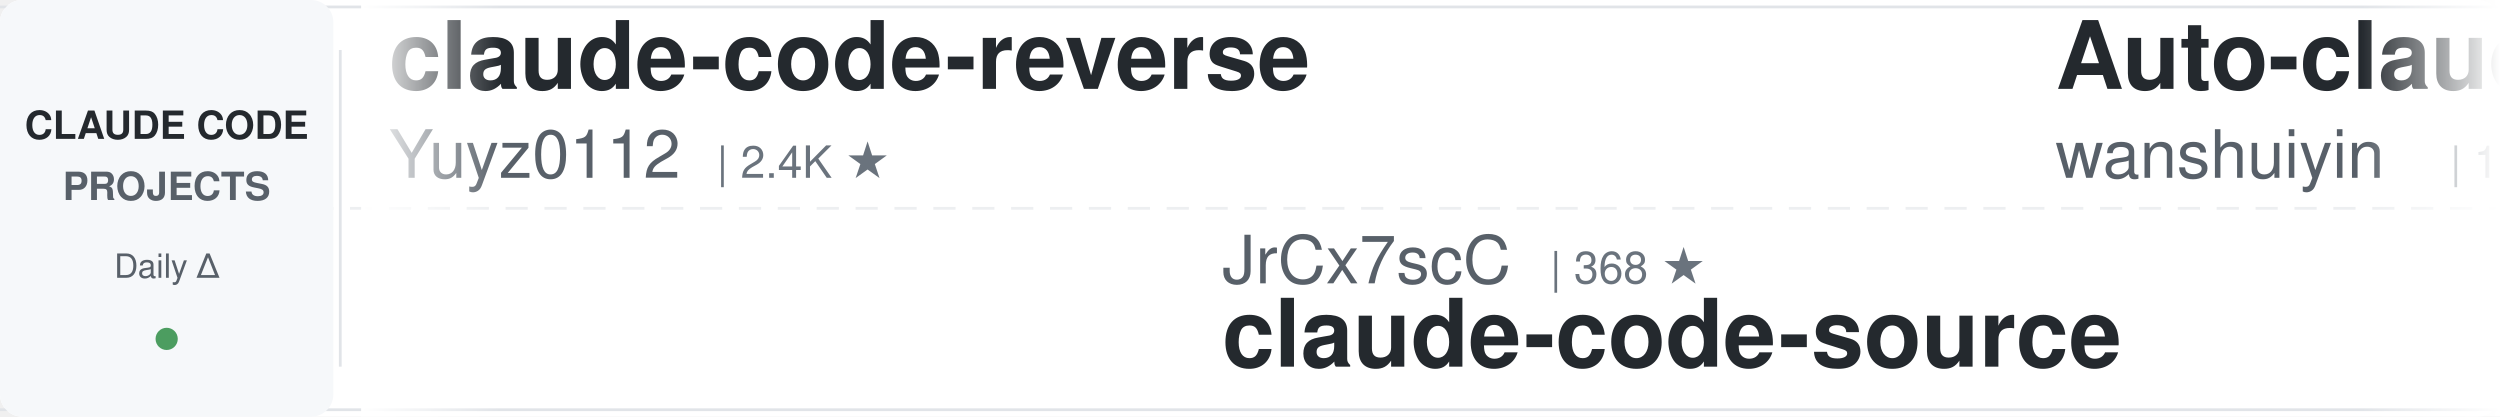
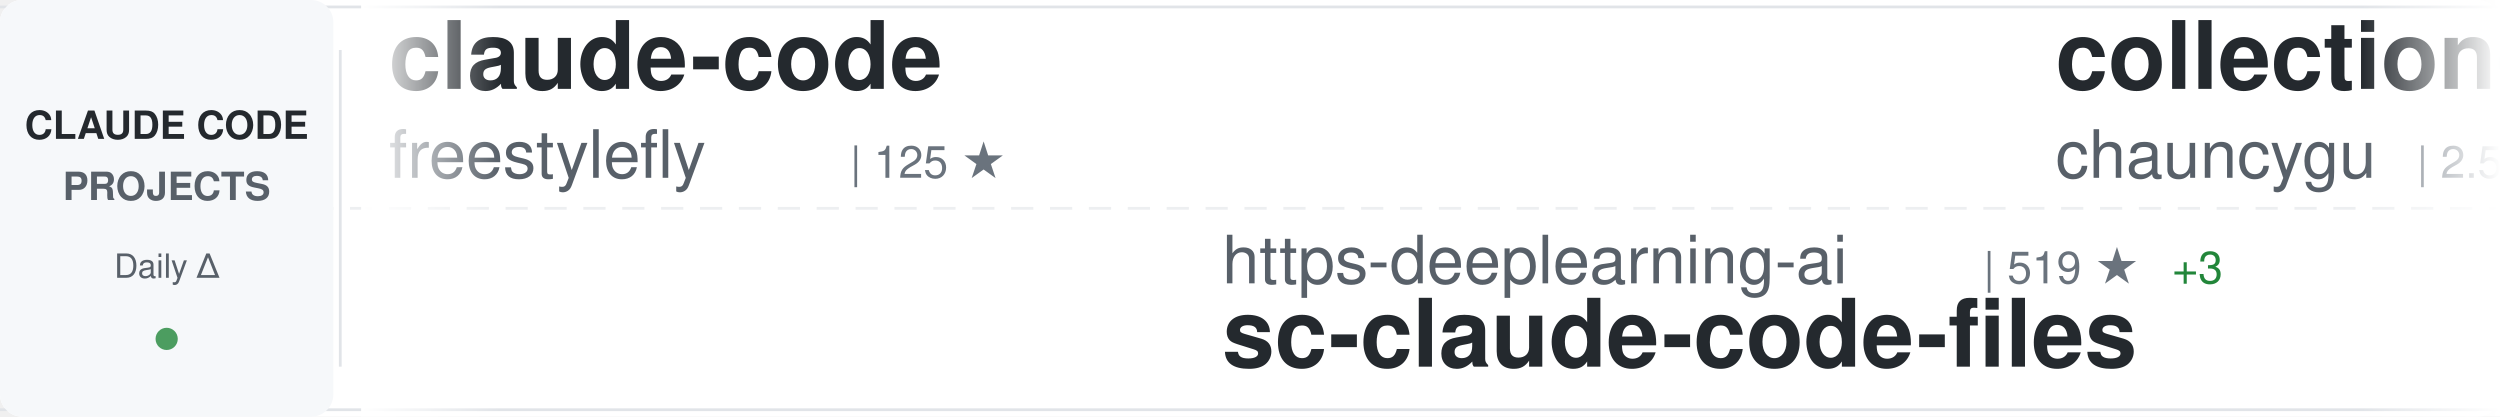
<svg xmlns="http://www.w3.org/2000/svg" width="900" height="150">
  <defs>
    <linearGradient id="awesomeLeftFade" x1="0%" y1="0%" x2="100%" y2="0%">
      <stop offset="0%" style="stop-color:#ffffff;stop-opacity:1" />
      <stop offset="100%" style="stop-color:#ffffff;stop-opacity:0" />
    </linearGradient>
    <linearGradient id="awesomeRightFade" x1="0%" y1="0%" x2="100%" y2="0%">
      <stop offset="0%" style="stop-color:#ffffff;stop-opacity:0" />
      <stop offset="100%" style="stop-color:#ffffff;stop-opacity:1" />
    </linearGradient>
  </defs>
  <rect width="900" height="150" fill="#ffffff" rx="8" />
  <rect x="0" y="2" width="900" height="1" fill="#e1e4e8" />
  <rect x="0" y="147" width="900" height="1" fill="#e1e4e8" />
  <line x1="0" y1="75" x2="900" y2="75" stroke="#e1e4e8" stroke-width="1" stroke-dasharray="8 6" opacity="0.6" />
  <rect x="0" y="0" width="120" height="150" fill="#f6f8fa" rx="8" />
  <text x="60" y="50" font-family="-apple-system, BlinkMacSystemFont, 'Segoe UI', Helvetica, Arial, sans-serif" font-size="14" font-weight="600" fill="#24292e" text-anchor="middle">CLAUDE CODE</text>
  <text x="60" y="72" font-family="-apple-system, BlinkMacSystemFont, 'Segoe UI', Helvetica, Arial, sans-serif" font-size="14" font-weight="600" fill="#586069" text-anchor="middle">PROJECTS</text>
  <text x="60" y="100" font-family="-apple-system, BlinkMacSystemFont, 'Segoe UI', Helvetica, Arial, sans-serif" font-size="12" font-weight="500" fill="#586069" text-anchor="middle">Daily Δ</text>
  <circle cx="60" cy="122" r="4" fill="#22863a" opacity="0.8" />
  <rect x="122" y="18" width="1" height="114" fill="#e1e4e8" />
  <clipPath id="awesomeTickerClip">
    <rect x="130" y="0" width="770" height="150" />
  </clipPath>
  <g clip-path="url(#awesomeTickerClip)">
    <g id="awesomeTickerItems">
      <animateTransform attributeName="transform" attributeType="XML" type="translate" from="0 0" to="-3000 0" dur="54s" repeatCount="indefinite" />
      <g transform="translate(0, 0)">
-         <text x="140" y="32" font-family="-apple-system, BlinkMacSystemFont, 'Segoe UI', Helvetica, Arial, sans-serif" font-size="34" font-weight="600" fill="#24292e">claude-code-reverse</text>
-         <text x="140" y="64" font-family="-apple-system, BlinkMacSystemFont, 'Segoe UI', Helvetica, Arial, sans-serif" font-size="24" font-weight="400" fill="#586069">Yuyz0112</text>
-         <text x="258" y="64" font-family="-apple-system, BlinkMacSystemFont, 'Segoe UI', Helvetica, Arial, sans-serif" font-size="16" font-weight="500" fill="#6a737d">| 2.4K ★</text>
+         <text x="140" y="32" font-family="-apple-system, BlinkMacSystemFont, 'Segoe UI', Helvetica, Arial, sans-serif" font-size="34" font-weight="600" fill="#24292e">claude-code</text>
+         <text x="140" y="64" font-family="-apple-system, BlinkMacSystemFont, 'Segoe UI', Helvetica, Arial, sans-serif" font-size="24" font-weight="400" fill="#586069">freestylefly</text>
+         <text x="306" y="64" font-family="-apple-system, BlinkMacSystemFont, 'Segoe UI', Helvetica, Arial, sans-serif" font-size="16" font-weight="500" fill="#6a737d">| 125 ★</text>
      </g>
      <g transform="translate(300, 0)">
-         <text x="140" y="102" font-family="-apple-system, BlinkMacSystemFont, 'Segoe UI', Helvetica, Arial, sans-serif" font-size="24" font-weight="400" fill="#586069">JrCx7scC</text>
-         <text x="258" y="102" font-family="-apple-system, BlinkMacSystemFont, 'Segoe UI', Helvetica, Arial, sans-serif" font-size="16" font-weight="500" fill="#6a737d">| 368 ★</text>
-         <text x="140" y="132" font-family="-apple-system, BlinkMacSystemFont, 'Segoe UI', Helvetica, Arial, sans-serif" font-size="34" font-weight="600" fill="#24292e">claude-code-source</text>
+         <text x="140" y="102" font-family="-apple-system, BlinkMacSystemFont, 'Segoe UI', Helvetica, Arial, sans-serif" font-size="24" font-weight="400" fill="#586069">https-deeplearning-ai</text>
+         <text x="414" y="102" font-family="-apple-system, BlinkMacSystemFont, 'Segoe UI', Helvetica, Arial, sans-serif" font-size="16" font-weight="500" fill="#6a737d">| 519 ★</text>
+         <text x="482" y="102" font-family="-apple-system, BlinkMacSystemFont, 'Segoe UI', Helvetica, Arial, sans-serif" font-size="16" font-weight="500" fill="#22863a"> +3</text>
+         <text x="140" y="132" font-family="-apple-system, BlinkMacSystemFont, 'Segoe UI', Helvetica, Arial, sans-serif" font-size="34" font-weight="600" fill="#24292e">sc-claude-code-files</text>
      </g>
      <g transform="translate(600, 0)">
-         <text x="140" y="32" font-family="-apple-system, BlinkMacSystemFont, 'Segoe UI', Helvetica, Arial, sans-serif" font-size="34" font-weight="600" fill="#24292e">Auto-claude-code-researc...</text>
-         <text x="140" y="64" font-family="-apple-system, BlinkMacSystemFont, 'Segoe UI', Helvetica, Arial, sans-serif" font-size="24" font-weight="400" fill="#586069">wanshuiyin</text>
-         <text x="282" y="64" font-family="-apple-system, BlinkMacSystemFont, 'Segoe UI', Helvetica, Arial, sans-serif" font-size="16" font-weight="500" fill="#6a737d">| 10.6K ★</text>
-         <text x="368" y="64" font-family="-apple-system, BlinkMacSystemFont, 'Segoe UI', Helvetica, Arial, sans-serif" font-size="16" font-weight="500" fill="#22863a"> +93</text>
+         <text x="140" y="32" font-family="-apple-system, BlinkMacSystemFont, 'Segoe UI', Helvetica, Arial, sans-serif" font-size="34" font-weight="600" fill="#24292e">collection-claude-code-s...</text>
+         <text x="140" y="64" font-family="-apple-system, BlinkMacSystemFont, 'Segoe UI', Helvetica, Arial, sans-serif" font-size="24" font-weight="400" fill="#586069">chauncygu</text>
+         <text x="270" y="64" font-family="-apple-system, BlinkMacSystemFont, 'Segoe UI', Helvetica, Arial, sans-serif" font-size="16" font-weight="500" fill="#6a737d">| 2.5K ★</text>
+         <text x="347" y="64" font-family="-apple-system, BlinkMacSystemFont, 'Segoe UI', Helvetica, Arial, sans-serif" font-size="16" font-weight="500" fill="#22863a"> +6</text>
      </g>
      <g transform="translate(900, 0)">
-         <text x="140" y="102" font-family="-apple-system, BlinkMacSystemFont, 'Segoe UI', Helvetica, Arial, sans-serif" font-size="24" font-weight="400" fill="#586069">rohitg00</text>
-         <text x="258" y="102" font-family="-apple-system, BlinkMacSystemFont, 'Segoe UI', Helvetica, Arial, sans-serif" font-size="16" font-weight="500" fill="#6a737d">| 1.8K ★</text>
-         <text x="335" y="102" font-family="-apple-system, BlinkMacSystemFont, 'Segoe UI', Helvetica, Arial, sans-serif" font-size="16" font-weight="500" fill="#22863a"> +16</text>
-         <text x="140" y="132" font-family="-apple-system, BlinkMacSystemFont, 'Segoe UI', Helvetica, Arial, sans-serif" font-size="34" font-weight="600" fill="#24292e">awesome-claude-code-tool...</text>
+         <text x="140" y="102" font-family="-apple-system, BlinkMacSystemFont, 'Segoe UI', Helvetica, Arial, sans-serif" font-size="24" font-weight="400" fill="#586069">anthropics</text>
+         <text x="282" y="102" font-family="-apple-system, BlinkMacSystemFont, 'Segoe UI', Helvetica, Arial, sans-serif" font-size="16" font-weight="500" fill="#6a737d">| 848 ★</text>
+         <text x="350" y="102" font-family="-apple-system, BlinkMacSystemFont, 'Segoe UI', Helvetica, Arial, sans-serif" font-size="16" font-weight="500" fill="#22863a"> +3</text>
+         <text x="140" y="132" font-family="-apple-system, BlinkMacSystemFont, 'Segoe UI', Helvetica, Arial, sans-serif" font-size="34" font-weight="600" fill="#24292e">claude-code-base-action</text>
      </g>
      <g transform="translate(1200, 0)">
-         <text x="140" y="32" font-family="-apple-system, BlinkMacSystemFont, 'Segoe UI', Helvetica, Arial, sans-serif" font-size="34" font-weight="600" fill="#24292e">claude-code-rev</text>
-         <text x="140" y="64" font-family="-apple-system, BlinkMacSystemFont, 'Segoe UI', Helvetica, Arial, sans-serif" font-size="24" font-weight="400" fill="#586069">oboard</text>
-         <text x="234" y="64" font-family="-apple-system, BlinkMacSystemFont, 'Segoe UI', Helvetica, Arial, sans-serif" font-size="16" font-weight="500" fill="#6a737d">| 3.1K ★</text>
+         <text x="140" y="32" font-family="-apple-system, BlinkMacSystemFont, 'Segoe UI', Helvetica, Arial, sans-serif" font-size="34" font-weight="600" fill="#24292e">claude-code-source-code</text>
+         <text x="140" y="64" font-family="-apple-system, BlinkMacSystemFont, 'Segoe UI', Helvetica, Arial, sans-serif" font-size="24" font-weight="400" fill="#586069">777genius</text>
+         <text x="270" y="64" font-family="-apple-system, BlinkMacSystemFont, 'Segoe UI', Helvetica, Arial, sans-serif" font-size="16" font-weight="500" fill="#6a737d">| 912 ★</text>
      </g>
      <g transform="translate(1500, 0)">
-         <text x="140" y="102" font-family="-apple-system, BlinkMacSystemFont, 'Segoe UI', Helvetica, Arial, sans-serif" font-size="24" font-weight="400" fill="#586069">hangsman</text>
-         <text x="258" y="102" font-family="-apple-system, BlinkMacSystemFont, 'Segoe UI', Helvetica, Arial, sans-serif" font-size="16" font-weight="500" fill="#6a737d">| 780 ★</text>
-         <text x="140" y="132" font-family="-apple-system, BlinkMacSystemFont, 'Segoe UI', Helvetica, Arial, sans-serif" font-size="34" font-weight="600" fill="#24292e">claude-code-source</text>
+         <text x="140" y="102" font-family="-apple-system, BlinkMacSystemFont, 'Segoe UI', Helvetica, Arial, sans-serif" font-size="24" font-weight="400" fill="#586069">AICoderTudou</text>
+         <text x="306" y="102" font-family="-apple-system, BlinkMacSystemFont, 'Segoe UI', Helvetica, Arial, sans-serif" font-size="16" font-weight="500" fill="#6a737d">| 501 ★</text>
+         <text x="140" y="132" font-family="-apple-system, BlinkMacSystemFont, 'Segoe UI', Helvetica, Arial, sans-serif" font-size="34" font-weight="600" fill="#24292e">claude-code-tudou</text>
      </g>
      <g transform="translate(1800, 0)">
-         <text x="140" y="32" font-family="-apple-system, BlinkMacSystemFont, 'Segoe UI', Helvetica, Arial, sans-serif" font-size="34" font-weight="600" fill="#24292e">Claude-Code-Game-Studios</text>
-         <text x="140" y="64" font-family="-apple-system, BlinkMacSystemFont, 'Segoe UI', Helvetica, Arial, sans-serif" font-size="24" font-weight="400" fill="#586069">Donchitos</text>
-         <text x="270" y="64" font-family="-apple-system, BlinkMacSystemFont, 'Segoe UI', Helvetica, Arial, sans-serif" font-size="16" font-weight="500" fill="#6a737d">| 19.9K ★</text>
-         <text x="356" y="64" font-family="-apple-system, BlinkMacSystemFont, 'Segoe UI', Helvetica, Arial, sans-serif" font-size="16" font-weight="500" fill="#22863a"> +114</text>
+         <text x="140" y="32" font-family="-apple-system, BlinkMacSystemFont, 'Segoe UI', Helvetica, Arial, sans-serif" font-size="34" font-weight="600" fill="#24292e">claude-code-analysis</text>
+         <text x="140" y="64" font-family="-apple-system, BlinkMacSystemFont, 'Segoe UI', Helvetica, Arial, sans-serif" font-size="24" font-weight="400" fill="#586069">liuup</text>
+         <text x="222" y="64" font-family="-apple-system, BlinkMacSystemFont, 'Segoe UI', Helvetica, Arial, sans-serif" font-size="16" font-weight="500" fill="#6a737d">| 2.7K ★</text>
+         <text x="299" y="64" font-family="-apple-system, BlinkMacSystemFont, 'Segoe UI', Helvetica, Arial, sans-serif" font-size="16" font-weight="500" fill="#22863a"> +24</text>
      </g>
      <g transform="translate(2100, 0)">
-         <text x="140" y="102" font-family="-apple-system, BlinkMacSystemFont, 'Segoe UI', Helvetica, Arial, sans-serif" font-size="24" font-weight="400" fill="#586069">farion1231</text>
-         <text x="282" y="102" font-family="-apple-system, BlinkMacSystemFont, 'Segoe UI', Helvetica, Arial, sans-serif" font-size="16" font-weight="500" fill="#6a737d">| 80.3K ★</text>
-         <text x="368" y="102" font-family="-apple-system, BlinkMacSystemFont, 'Segoe UI', Helvetica, Arial, sans-serif" font-size="16" font-weight="500" fill="#22863a"> +1.0K</text>
-         <text x="140" y="132" font-family="-apple-system, BlinkMacSystemFont, 'Segoe UI', Helvetica, Arial, sans-serif" font-size="34" font-weight="600" fill="#24292e">cc-switch</text>
+         <text x="140" y="102" font-family="-apple-system, BlinkMacSystemFont, 'Segoe UI', Helvetica, Arial, sans-serif" font-size="24" font-weight="400" fill="#586069">VoltAgent</text>
+         <text x="270" y="102" font-family="-apple-system, BlinkMacSystemFont, 'Segoe UI', Helvetica, Arial, sans-serif" font-size="16" font-weight="500" fill="#6a737d">| 20.5K ★</text>
+         <text x="356" y="102" font-family="-apple-system, BlinkMacSystemFont, 'Segoe UI', Helvetica, Arial, sans-serif" font-size="16" font-weight="500" fill="#22863a"> +78</text>
+         <text x="140" y="132" font-family="-apple-system, BlinkMacSystemFont, 'Segoe UI', Helvetica, Arial, sans-serif" font-size="34" font-weight="600" fill="#24292e">awesome-claude-code-suba...</text>
      </g>
      <g transform="translate(2400, 0)">
-         <text x="140" y="32" font-family="-apple-system, BlinkMacSystemFont, 'Segoe UI', Helvetica, Arial, sans-serif" font-size="34" font-weight="600" fill="#24292e">antigravity-awesome-skil...</text>
-         <text x="140" y="64" font-family="-apple-system, BlinkMacSystemFont, 'Segoe UI', Helvetica, Arial, sans-serif" font-size="24" font-weight="400" fill="#586069">sickn33</text>
-         <text x="246" y="64" font-family="-apple-system, BlinkMacSystemFont, 'Segoe UI', Helvetica, Arial, sans-serif" font-size="16" font-weight="500" fill="#6a737d">| 38.6K ★</text>
-         <text x="332" y="64" font-family="-apple-system, BlinkMacSystemFont, 'Segoe UI', Helvetica, Arial, sans-serif" font-size="16" font-weight="500" fill="#22863a"> +113</text>
+         <text x="140" y="32" font-family="-apple-system, BlinkMacSystemFont, 'Segoe UI', Helvetica, Arial, sans-serif" font-size="34" font-weight="600" fill="#24292e">pi-vs-claude-code</text>
+         <text x="140" y="64" font-family="-apple-system, BlinkMacSystemFont, 'Segoe UI', Helvetica, Arial, sans-serif" font-size="24" font-weight="400" fill="#586069">disler</text>
+         <text x="234" y="64" font-family="-apple-system, BlinkMacSystemFont, 'Segoe UI', Helvetica, Arial, sans-serif" font-size="16" font-weight="500" fill="#6a737d">| 1.2K ★</text>
+         <text x="311" y="64" font-family="-apple-system, BlinkMacSystemFont, 'Segoe UI', Helvetica, Arial, sans-serif" font-size="16" font-weight="500" fill="#22863a"> +12</text>
      </g>
      <g transform="translate(2700, 0)">
-         <text x="140" y="102" font-family="-apple-system, BlinkMacSystemFont, 'Segoe UI', Helvetica, Arial, sans-serif" font-size="24" font-weight="400" fill="#586069">lorryjovens-hub</text>
-         <text x="342" y="102" font-family="-apple-system, BlinkMacSystemFont, 'Segoe UI', Helvetica, Arial, sans-serif" font-size="16" font-weight="500" fill="#6a737d">| 1.6K ★</text>
-         <text x="419" y="102" font-family="-apple-system, BlinkMacSystemFont, 'Segoe UI', Helvetica, Arial, sans-serif" font-size="16" font-weight="500" fill="#22863a"> +2</text>
-         <text x="140" y="132" font-family="-apple-system, BlinkMacSystemFont, 'Segoe UI', Helvetica, Arial, sans-serif" font-size="34" font-weight="600" fill="#24292e">claude-code-rust</text>
+         <text x="140" y="102" font-family="-apple-system, BlinkMacSystemFont, 'Segoe UI', Helvetica, Arial, sans-serif" font-size="24" font-weight="400" fill="#586069">sickn33</text>
+         <text x="246" y="102" font-family="-apple-system, BlinkMacSystemFont, 'Segoe UI', Helvetica, Arial, sans-serif" font-size="16" font-weight="500" fill="#6a737d">| 38.6K ★</text>
+         <text x="332" y="102" font-family="-apple-system, BlinkMacSystemFont, 'Segoe UI', Helvetica, Arial, sans-serif" font-size="16" font-weight="500" fill="#22863a"> +111</text>
+         <text x="140" y="132" font-family="-apple-system, BlinkMacSystemFont, 'Segoe UI', Helvetica, Arial, sans-serif" font-size="34" font-weight="600" fill="#24292e">antigravity-awesome-skil...</text>
      </g>
      <g transform="translate(3000, 0)">
-         <text x="140" y="32" font-family="-apple-system, BlinkMacSystemFont, 'Segoe UI', Helvetica, Arial, sans-serif" font-size="34" font-weight="600" fill="#24292e">claude-code-reverse</text>
-         <text x="140" y="64" font-family="-apple-system, BlinkMacSystemFont, 'Segoe UI', Helvetica, Arial, sans-serif" font-size="24" font-weight="400" fill="#586069">Yuyz0112</text>
-         <text x="258" y="64" font-family="-apple-system, BlinkMacSystemFont, 'Segoe UI', Helvetica, Arial, sans-serif" font-size="16" font-weight="500" fill="#6a737d">| 2.4K ★</text>
+         <text x="140" y="32" font-family="-apple-system, BlinkMacSystemFont, 'Segoe UI', Helvetica, Arial, sans-serif" font-size="34" font-weight="600" fill="#24292e">claude-code</text>
+         <text x="140" y="64" font-family="-apple-system, BlinkMacSystemFont, 'Segoe UI', Helvetica, Arial, sans-serif" font-size="24" font-weight="400" fill="#586069">freestylefly</text>
+         <text x="306" y="64" font-family="-apple-system, BlinkMacSystemFont, 'Segoe UI', Helvetica, Arial, sans-serif" font-size="16" font-weight="500" fill="#6a737d">| 125 ★</text>
      </g>
      <g transform="translate(3300, 0)">
-         <text x="140" y="102" font-family="-apple-system, BlinkMacSystemFont, 'Segoe UI', Helvetica, Arial, sans-serif" font-size="24" font-weight="400" fill="#586069">JrCx7scC</text>
-         <text x="258" y="102" font-family="-apple-system, BlinkMacSystemFont, 'Segoe UI', Helvetica, Arial, sans-serif" font-size="16" font-weight="500" fill="#6a737d">| 368 ★</text>
-         <text x="140" y="132" font-family="-apple-system, BlinkMacSystemFont, 'Segoe UI', Helvetica, Arial, sans-serif" font-size="34" font-weight="600" fill="#24292e">claude-code-source</text>
+         <text x="140" y="102" font-family="-apple-system, BlinkMacSystemFont, 'Segoe UI', Helvetica, Arial, sans-serif" font-size="24" font-weight="400" fill="#586069">https-deeplearning-ai</text>
+         <text x="414" y="102" font-family="-apple-system, BlinkMacSystemFont, 'Segoe UI', Helvetica, Arial, sans-serif" font-size="16" font-weight="500" fill="#6a737d">| 519 ★</text>
+         <text x="482" y="102" font-family="-apple-system, BlinkMacSystemFont, 'Segoe UI', Helvetica, Arial, sans-serif" font-size="16" font-weight="500" fill="#22863a"> +3</text>
+         <text x="140" y="132" font-family="-apple-system, BlinkMacSystemFont, 'Segoe UI', Helvetica, Arial, sans-serif" font-size="34" font-weight="600" fill="#24292e">sc-claude-code-files</text>
      </g>
      <g transform="translate(3600, 0)">
-         <text x="140" y="32" font-family="-apple-system, BlinkMacSystemFont, 'Segoe UI', Helvetica, Arial, sans-serif" font-size="34" font-weight="600" fill="#24292e">Auto-claude-code-researc...</text>
-         <text x="140" y="64" font-family="-apple-system, BlinkMacSystemFont, 'Segoe UI', Helvetica, Arial, sans-serif" font-size="24" font-weight="400" fill="#586069">wanshuiyin</text>
-         <text x="282" y="64" font-family="-apple-system, BlinkMacSystemFont, 'Segoe UI', Helvetica, Arial, sans-serif" font-size="16" font-weight="500" fill="#6a737d">| 10.6K ★</text>
-         <text x="368" y="64" font-family="-apple-system, BlinkMacSystemFont, 'Segoe UI', Helvetica, Arial, sans-serif" font-size="16" font-weight="500" fill="#22863a"> +93</text>
+         <text x="140" y="32" font-family="-apple-system, BlinkMacSystemFont, 'Segoe UI', Helvetica, Arial, sans-serif" font-size="34" font-weight="600" fill="#24292e">collection-claude-code-s...</text>
+         <text x="140" y="64" font-family="-apple-system, BlinkMacSystemFont, 'Segoe UI', Helvetica, Arial, sans-serif" font-size="24" font-weight="400" fill="#586069">chauncygu</text>
+         <text x="270" y="64" font-family="-apple-system, BlinkMacSystemFont, 'Segoe UI', Helvetica, Arial, sans-serif" font-size="16" font-weight="500" fill="#6a737d">| 2.5K ★</text>
+         <text x="347" y="64" font-family="-apple-system, BlinkMacSystemFont, 'Segoe UI', Helvetica, Arial, sans-serif" font-size="16" font-weight="500" fill="#22863a"> +6</text>
      </g>
      <g transform="translate(3900, 0)">
-         <text x="140" y="102" font-family="-apple-system, BlinkMacSystemFont, 'Segoe UI', Helvetica, Arial, sans-serif" font-size="24" font-weight="400" fill="#586069">rohitg00</text>
-         <text x="258" y="102" font-family="-apple-system, BlinkMacSystemFont, 'Segoe UI', Helvetica, Arial, sans-serif" font-size="16" font-weight="500" fill="#6a737d">| 1.8K ★</text>
-         <text x="335" y="102" font-family="-apple-system, BlinkMacSystemFont, 'Segoe UI', Helvetica, Arial, sans-serif" font-size="16" font-weight="500" fill="#22863a"> +16</text>
-         <text x="140" y="132" font-family="-apple-system, BlinkMacSystemFont, 'Segoe UI', Helvetica, Arial, sans-serif" font-size="34" font-weight="600" fill="#24292e">awesome-claude-code-tool...</text>
+         <text x="140" y="102" font-family="-apple-system, BlinkMacSystemFont, 'Segoe UI', Helvetica, Arial, sans-serif" font-size="24" font-weight="400" fill="#586069">anthropics</text>
+         <text x="282" y="102" font-family="-apple-system, BlinkMacSystemFont, 'Segoe UI', Helvetica, Arial, sans-serif" font-size="16" font-weight="500" fill="#6a737d">| 848 ★</text>
+         <text x="350" y="102" font-family="-apple-system, BlinkMacSystemFont, 'Segoe UI', Helvetica, Arial, sans-serif" font-size="16" font-weight="500" fill="#22863a"> +3</text>
+         <text x="140" y="132" font-family="-apple-system, BlinkMacSystemFont, 'Segoe UI', Helvetica, Arial, sans-serif" font-size="34" font-weight="600" fill="#24292e">claude-code-base-action</text>
      </g>
    </g>
  </g>
  <rect x="130" y="0" width="50" height="150" fill="url(#awesomeLeftFade)" />
  <rect x="850" y="0" width="50" height="150" fill="url(#awesomeRightFade)" />
</svg>
